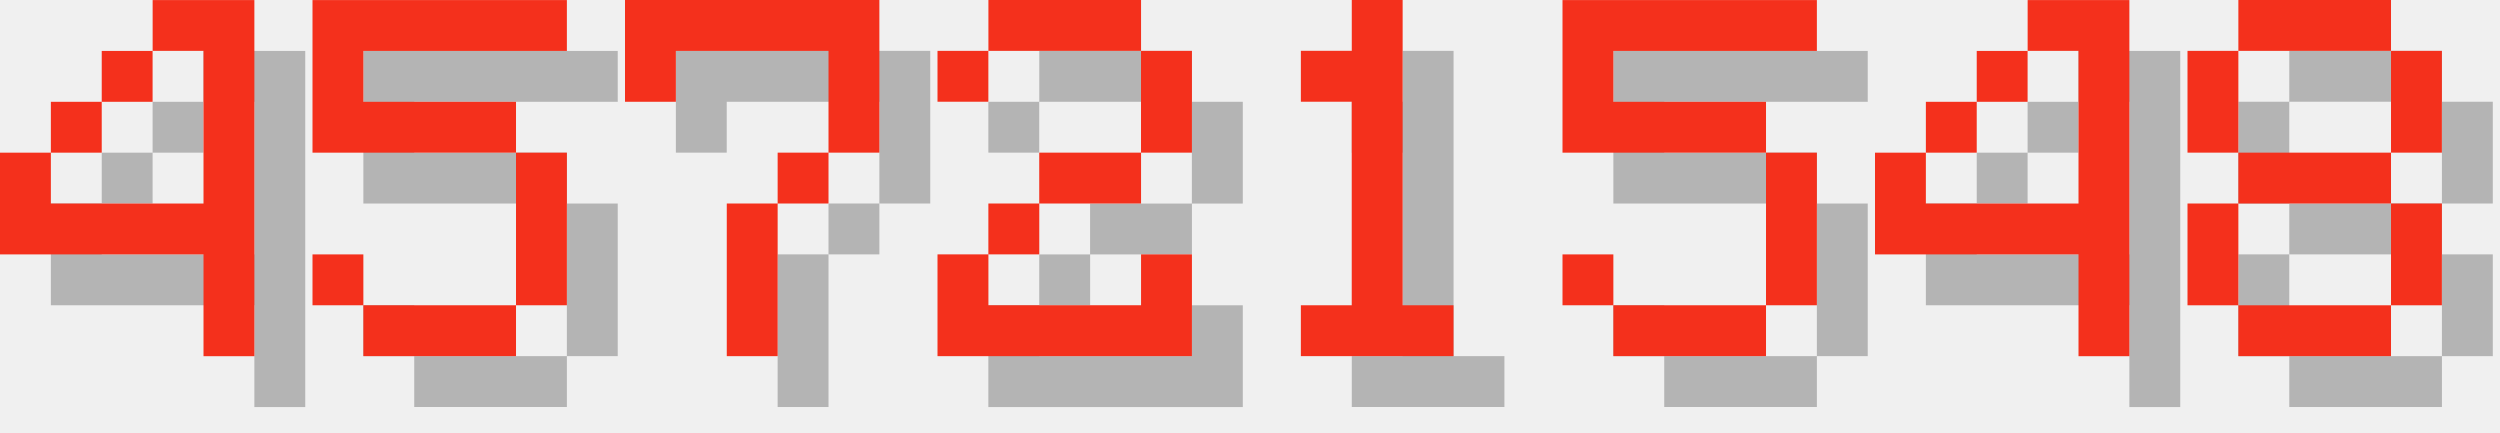
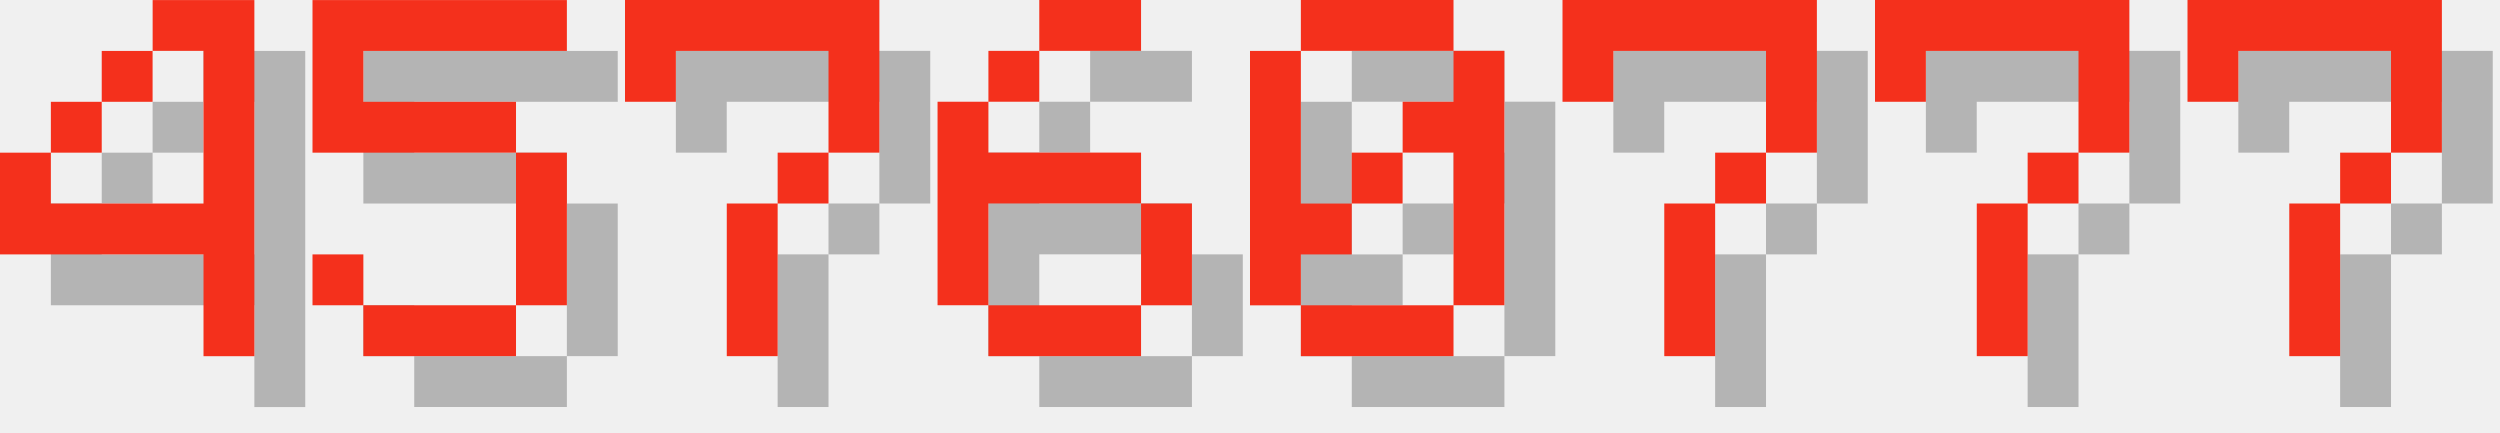
<svg xmlns="http://www.w3.org/2000/svg" version="1.1" width="208.0" height="36">
  <style>
        .text-foreground {
            fill: #F4301C;
        }
        .text-shadow {
            fill: #000000;
            fill-opacity: 0.25;
        }
    </style>
  <g class="digit" id="digit_4" transform="translate(0.0, 0), scale(4)">
    <path id="digit_4_shadow" class="text-shadow" d="m4.233 1.058v1.058h1.058v3.175h-3.175v-1.058h-1.058v2.117h4.233v2.117h1.058v-7.408h-2.117zm-2.117 3.175h1.058v-1.058h-1.058v1.058zm1.058-1.058h1.058v-1.058h-1.058v1.058z" fill-opacity=".5" style="paint-order:stroke fill markers" />
    <path id="digit_4_fg" class="text-foreground" d="m3.175 0v1.058h1.058v3.175h-3.175v-1.058h-1.058v2.117h4.233v2.117h1.058v-7.408h-2.117zm-2.117 3.175h1.058v-1.058h-1.058v1.058zm1.058-1.058h1.058v-1.058h-1.058v1.058z" fill="#fff" style="paint-order:stroke fill markers" />
  </g>
  <g class="digit" id="digit_5" transform="translate(26.0, 0), scale(4)">
    <path id="digit_5_shadow" class="text-shadow" d="m1.058 1.058v3.175h4.233v3.175h-3.175v-1.058h-1.058v1.058h1.058v1.058h3.175v-1.058h1.058v-3.175h-1.058v-1.058h-3.175v-1.058h4.233v-1.058h-5.292z" fill-opacity=".5" style="paint-order:stroke fill markers" />
    <path id="digit_5_fg" class="text-foreground" d="m0 0v3.175h4.233v3.175h-3.175v-1.058h-1.058v1.058h1.058v1.058h3.175v-1.058h1.058v-3.175h-1.058v-1.058h-3.175v-1.058h4.233v-1.058h-5.292z" fill="#fff" style="paint-order:stroke fill markers" />
  </g>
  <g class="digit" id="digit_7" transform="translate(52.0, 0), scale(4)">
    <path id="digit_7_shadow" class="text-shadow" d="m1.058 1.058 2e-6 2.117h1.058v-1.058h3.175v1.058l2e-7 1.058h-1.058v1.058h-1.058l4e-7 3.175 1.058 1e-7v-3.175h1.058v-1.058h1.058l5e-7 -1.058v-2.117z" fill-opacity=".5" style="paint-order:stroke fill markers" />
    <path id="digit_7_fg" class="text-foreground" d="m0 0 2e-6 2.117h1.058v-1.058h3.175v1.058l2e-7 1.058h-1.058v1.058h-1.058l4e-7 3.175 1.058 1e-7v-3.175h1.058v-1.058h1.058l5e-7 -1.058v-2.117z" fill="#fff" style="paint-order:stroke fill markers" />
  </g>
-   <g class="digit" id="digit_2" transform="translate(78.0, 0), scale(4)">
-     <path id="digit_2_shadow" class="text-shadow" d="m1.058 2.117v1.058h1.058v-1.058h3.175v2.117h-2.117v1.058h-1.058v1.058h-1.058v2.117h5.292v-2.117h-1.058v1.058h-3.175v-1.058h1.058v-1.058h2.117v-1.058h1.058v-2.117h-1.058v-1.058h-3.175v1.058h-1.058z" fill-opacity=".5" style="paint-order:stroke fill markers" />
-     <path id="digit_2_fg" class="text-foreground" d="m0 1.058v1.058h1.058v-1.058h3.175v2.117h-2.117v1.058h-1.058v1.058h-1.058v2.117h5.292v-2.117h-1.058v1.058h-3.175v-1.058h1.058v-1.058h2.117v-1.058h1.058v-2.117h-1.058v-1.058h-3.175v1.058h-1.058z" fill="#fff" style="paint-order:stroke fill markers" />
+   <g class="digit" id="digit_6" transform="translate(78.0, 0), scale(4)">
+     <path id="digit_6_shadow" class="text-shadow" d="m3.175 1.058v1.058h2.117v-1.058h-2.117zm0 1.058h-1.058v1.058h1.058v-1.058zm-1.058 1.058h-1.058v4.233h1.058v-2.117h3.175v-1.058h-3.175v-1.058zm3.175 2.117v2.117h1.058v-2.117h-1.058zm0 2.117h-3.175v1.058h3.175v-1.058z" fill-opacity=".5" style="paint-order:stroke fill markers" />
+     <path id="digit_6_fg" class="text-foreground" d="m2.117 0v1.058h2.117v-1.058h-2.117zm0 1.058h-1.058v1.058h1.058v-1.058zm-1.058 1.058h-1.058v4.233h1.058v-2.117h3.175v-1.058h-3.175v-1.058zm3.175 2.117v2.117h1.058v-2.117h-1.058zm0 2.117h-3.175v1.058h3.175v-1.058z" fill="#fff" style="paint-order:stroke fill markers" />
  </g>
-   <g class="digit" id="digit_1" transform="translate(104.0, 0), scale(4)">
-     <path id="digit_1_shadow" class="text-shadow" d="m2.117 2.117v1.058h1.058v4.233h-1.058v1.058h3.175v-1.058h-1.058v-6.35h-1.058v1.058h-1.058z" fill-opacity=".5" style="paint-order:stroke fill markers" />
-     <path id="digit_1_fg" class="text-foreground" d="m1.058 1.058v1.058h1.058v4.233h-1.058v1.058h3.175v-1.058h-1.058v-6.35h-1.058v1.058h-1.058z" fill="#fff" style="paint-order:stroke fill markers" />
+   <g class="digit" id="digit_0" transform="translate(104.0, 0), scale(4)">
+     <path id="digit_0_shadow" class="text-shadow" d="m2.117 1.058v1.058h3.175v-1.058h-3.175zm3.175 1.058v1.058h-1.058v1.058h1.058v3.175h1.058v-5.292h-1.058zm0 5.292h-3.175v1.058h3.175v-1.058zm-3.175 0v-1.058h1.058v-1.058h-1.058v-3.175h-1.058v5.292h1.058zm1.058-2.117h1.058v-1.058h-1.058v1.058z" fill-opacity=".5" style="paint-order:stroke fill markers" />
+     <path id="digit_0_fg" class="text-foreground" d="m1.058 0v1.058h3.175v-1.058h-3.175zm3.175 1.058v1.058h-1.058v1.058h1.058v3.175h1.058v-5.292h-1.058zm0 5.292h-3.175v1.058h3.175v-1.058zm-3.175 0v-1.058h1.058v-1.058h-1.058v-3.175h-1.058v5.292h1.058zm1.058-2.117h1.058v-1.058h-1.058v1.058z" fill="#fff" style="paint-order:stroke fill markers" />
  </g>
-   <g class="digit" id="digit_5" transform="translate(130.0, 0), scale(4)">
-     <path id="digit_5_shadow" class="text-shadow" d="m1.058 1.058v3.175h4.233v3.175h-3.175v-1.058h-1.058v1.058h1.058v1.058h3.175v-1.058h1.058v-3.175h-1.058v-1.058h-3.175v-1.058h4.233v-1.058h-5.292z" fill-opacity=".5" style="paint-order:stroke fill markers" />
-     <path id="digit_5_fg" class="text-foreground" d="m0 0v3.175h4.233v3.175h-3.175v-1.058h-1.058v1.058h1.058v1.058h3.175v-1.058h1.058v-3.175h-1.058v-1.058h-3.175v-1.058h4.233v-1.058h-5.292z" fill="#fff" style="paint-order:stroke fill markers" />
+   <g class="digit" id="digit_7" transform="translate(130.0, 0), scale(4)">
+     <path id="digit_7_shadow" class="text-shadow" d="m1.058 1.058 2e-6 2.117h1.058v-1.058h3.175v1.058l2e-7 1.058h-1.058v1.058h-1.058l4e-7 3.175 1.058 1e-7v-3.175h1.058v-1.058h1.058l5e-7 -1.058v-2.117z" fill-opacity=".5" style="paint-order:stroke fill markers" />
+     <path id="digit_7_fg" class="text-foreground" d="m0 0 2e-6 2.117h1.058v-1.058h3.175v1.058l2e-7 1.058h-1.058v1.058h-1.058l4e-7 3.175 1.058 1e-7v-3.175h1.058v-1.058h1.058l5e-7 -1.058v-2.117z" fill="#fff" style="paint-order:stroke fill markers" />
  </g>
-   <g class="digit" id="digit_4" transform="translate(156.0, 0), scale(4)">
-     <path id="digit_4_shadow" class="text-shadow" d="m4.233 1.058v1.058h1.058v3.175h-3.175v-1.058h-1.058v2.117h4.233v2.117h1.058v-7.408h-2.117zm-2.117 3.175h1.058v-1.058h-1.058v1.058zm1.058-1.058h1.058v-1.058h-1.058v1.058z" fill-opacity=".5" style="paint-order:stroke fill markers" />
-     <path id="digit_4_fg" class="text-foreground" d="m3.175 0v1.058h1.058v3.175h-3.175v-1.058h-1.058v2.117h4.233v2.117h1.058v-7.408h-2.117zm-2.117 3.175h1.058v-1.058h-1.058v1.058zm1.058-1.058h1.058v-1.058h-1.058v1.058z" fill="#fff" style="paint-order:stroke fill markers" />
+   <g class="digit" id="digit_7" transform="translate(156.0, 0), scale(4)">
+     <path id="digit_7_shadow" class="text-shadow" d="m1.058 1.058 2e-6 2.117h1.058v-1.058h3.175v1.058l2e-7 1.058h-1.058v1.058h-1.058l4e-7 3.175 1.058 1e-7v-3.175h1.058v-1.058h1.058l5e-7 -1.058v-2.117z" fill-opacity=".5" style="paint-order:stroke fill markers" />
+     <path id="digit_7_fg" class="text-foreground" d="m0 0 2e-6 2.117h1.058v-1.058h3.175v1.058l2e-7 1.058h-1.058v1.058h-1.058l4e-7 3.175 1.058 1e-7v-3.175h1.058v-1.058h1.058l5e-7 -1.058v-2.117z" fill="#fff" style="paint-order:stroke fill markers" />
  </g>
-   <g class="digit" id="digit_8" transform="translate(182.0, 0), scale(4)">
-     <path id="digit_8_shadow" class="text-shadow" d="m2.117 1.058v1.058h3.175v-1.058h-3.175zm3.175 1.058v2.117h1.058v-2.117h-1.058zm0 2.117h-3.175v1.058h3.175v-1.058zm0 1.058v2.117h1.058v-2.117h-1.058zm0 2.117h-3.175v1.058h3.175v-1.058zm-3.175 0v-2.117h-1.058v2.117h1.058zm0-3.175v-2.117h-1.058v2.117h1.058z" fill-opacity=".5" style="paint-order:stroke fill markers" />
-     <path id="digit_8_fg" class="text-foreground" d="m1.058 0v1.058h3.175v-1.058h-3.175zm3.175 1.058v2.117h1.058v-2.117h-1.058zm0 2.117h-3.175v1.058h3.175v-1.058zm0 1.058v2.117h1.058v-2.117h-1.058zm0 2.117h-3.175v1.058h3.175v-1.058zm-3.175 0v-2.117h-1.058v2.117h1.058zm0-3.175v-2.117h-1.058v2.117h1.058z" fill="#fff" style="paint-order:stroke fill markers" />
+   <g class="digit" id="digit_7" transform="translate(182.0, 0), scale(4)">
+     <path id="digit_7_shadow" class="text-shadow" d="m1.058 1.058 2e-6 2.117h1.058v-1.058h3.175v1.058l2e-7 1.058h-1.058v1.058h-1.058l4e-7 3.175 1.058 1e-7v-3.175h1.058v-1.058h1.058l5e-7 -1.058v-2.117z" fill-opacity=".5" style="paint-order:stroke fill markers" />
+     <path id="digit_7_fg" class="text-foreground" d="m0 0 2e-6 2.117h1.058v-1.058h3.175v1.058l2e-7 1.058h-1.058v1.058h-1.058l4e-7 3.175 1.058 1e-7v-3.175h1.058v-1.058h1.058l5e-7 -1.058v-2.117z" fill="#fff" style="paint-order:stroke fill markers" />
  </g>
</svg>
